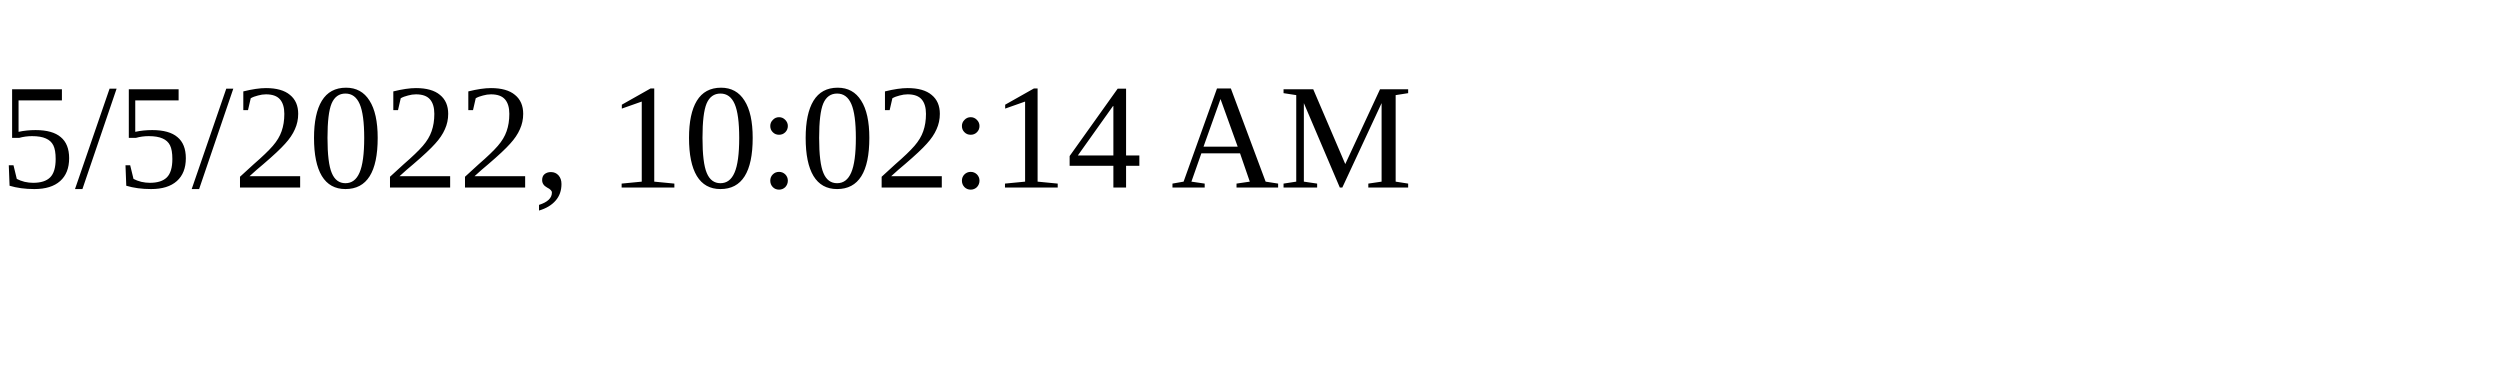
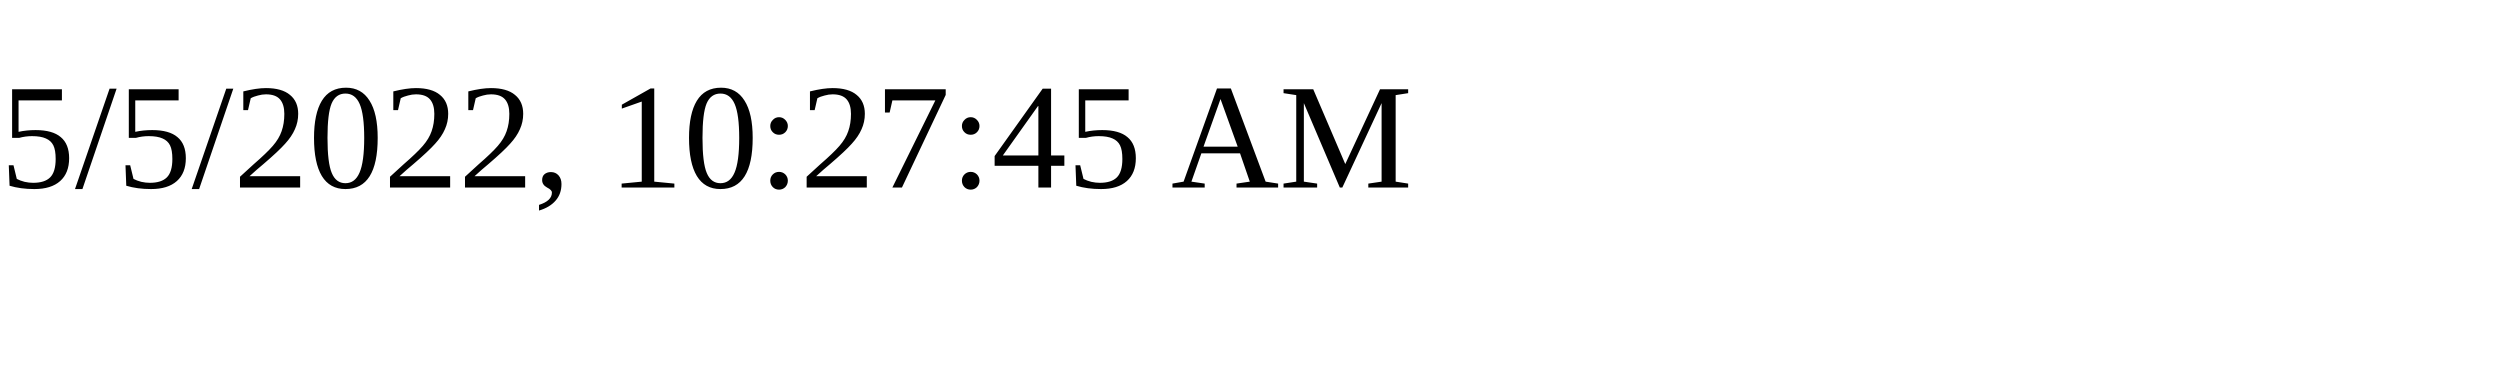
<svg xmlns="http://www.w3.org/2000/svg" height="30" width="200">
-   <text x="0" y="15">5/5/2022, 10:02:14 AM</text>
+   <text x="0" y="15">5/5/2022, 10:27:45 AM</text>
</svg>
